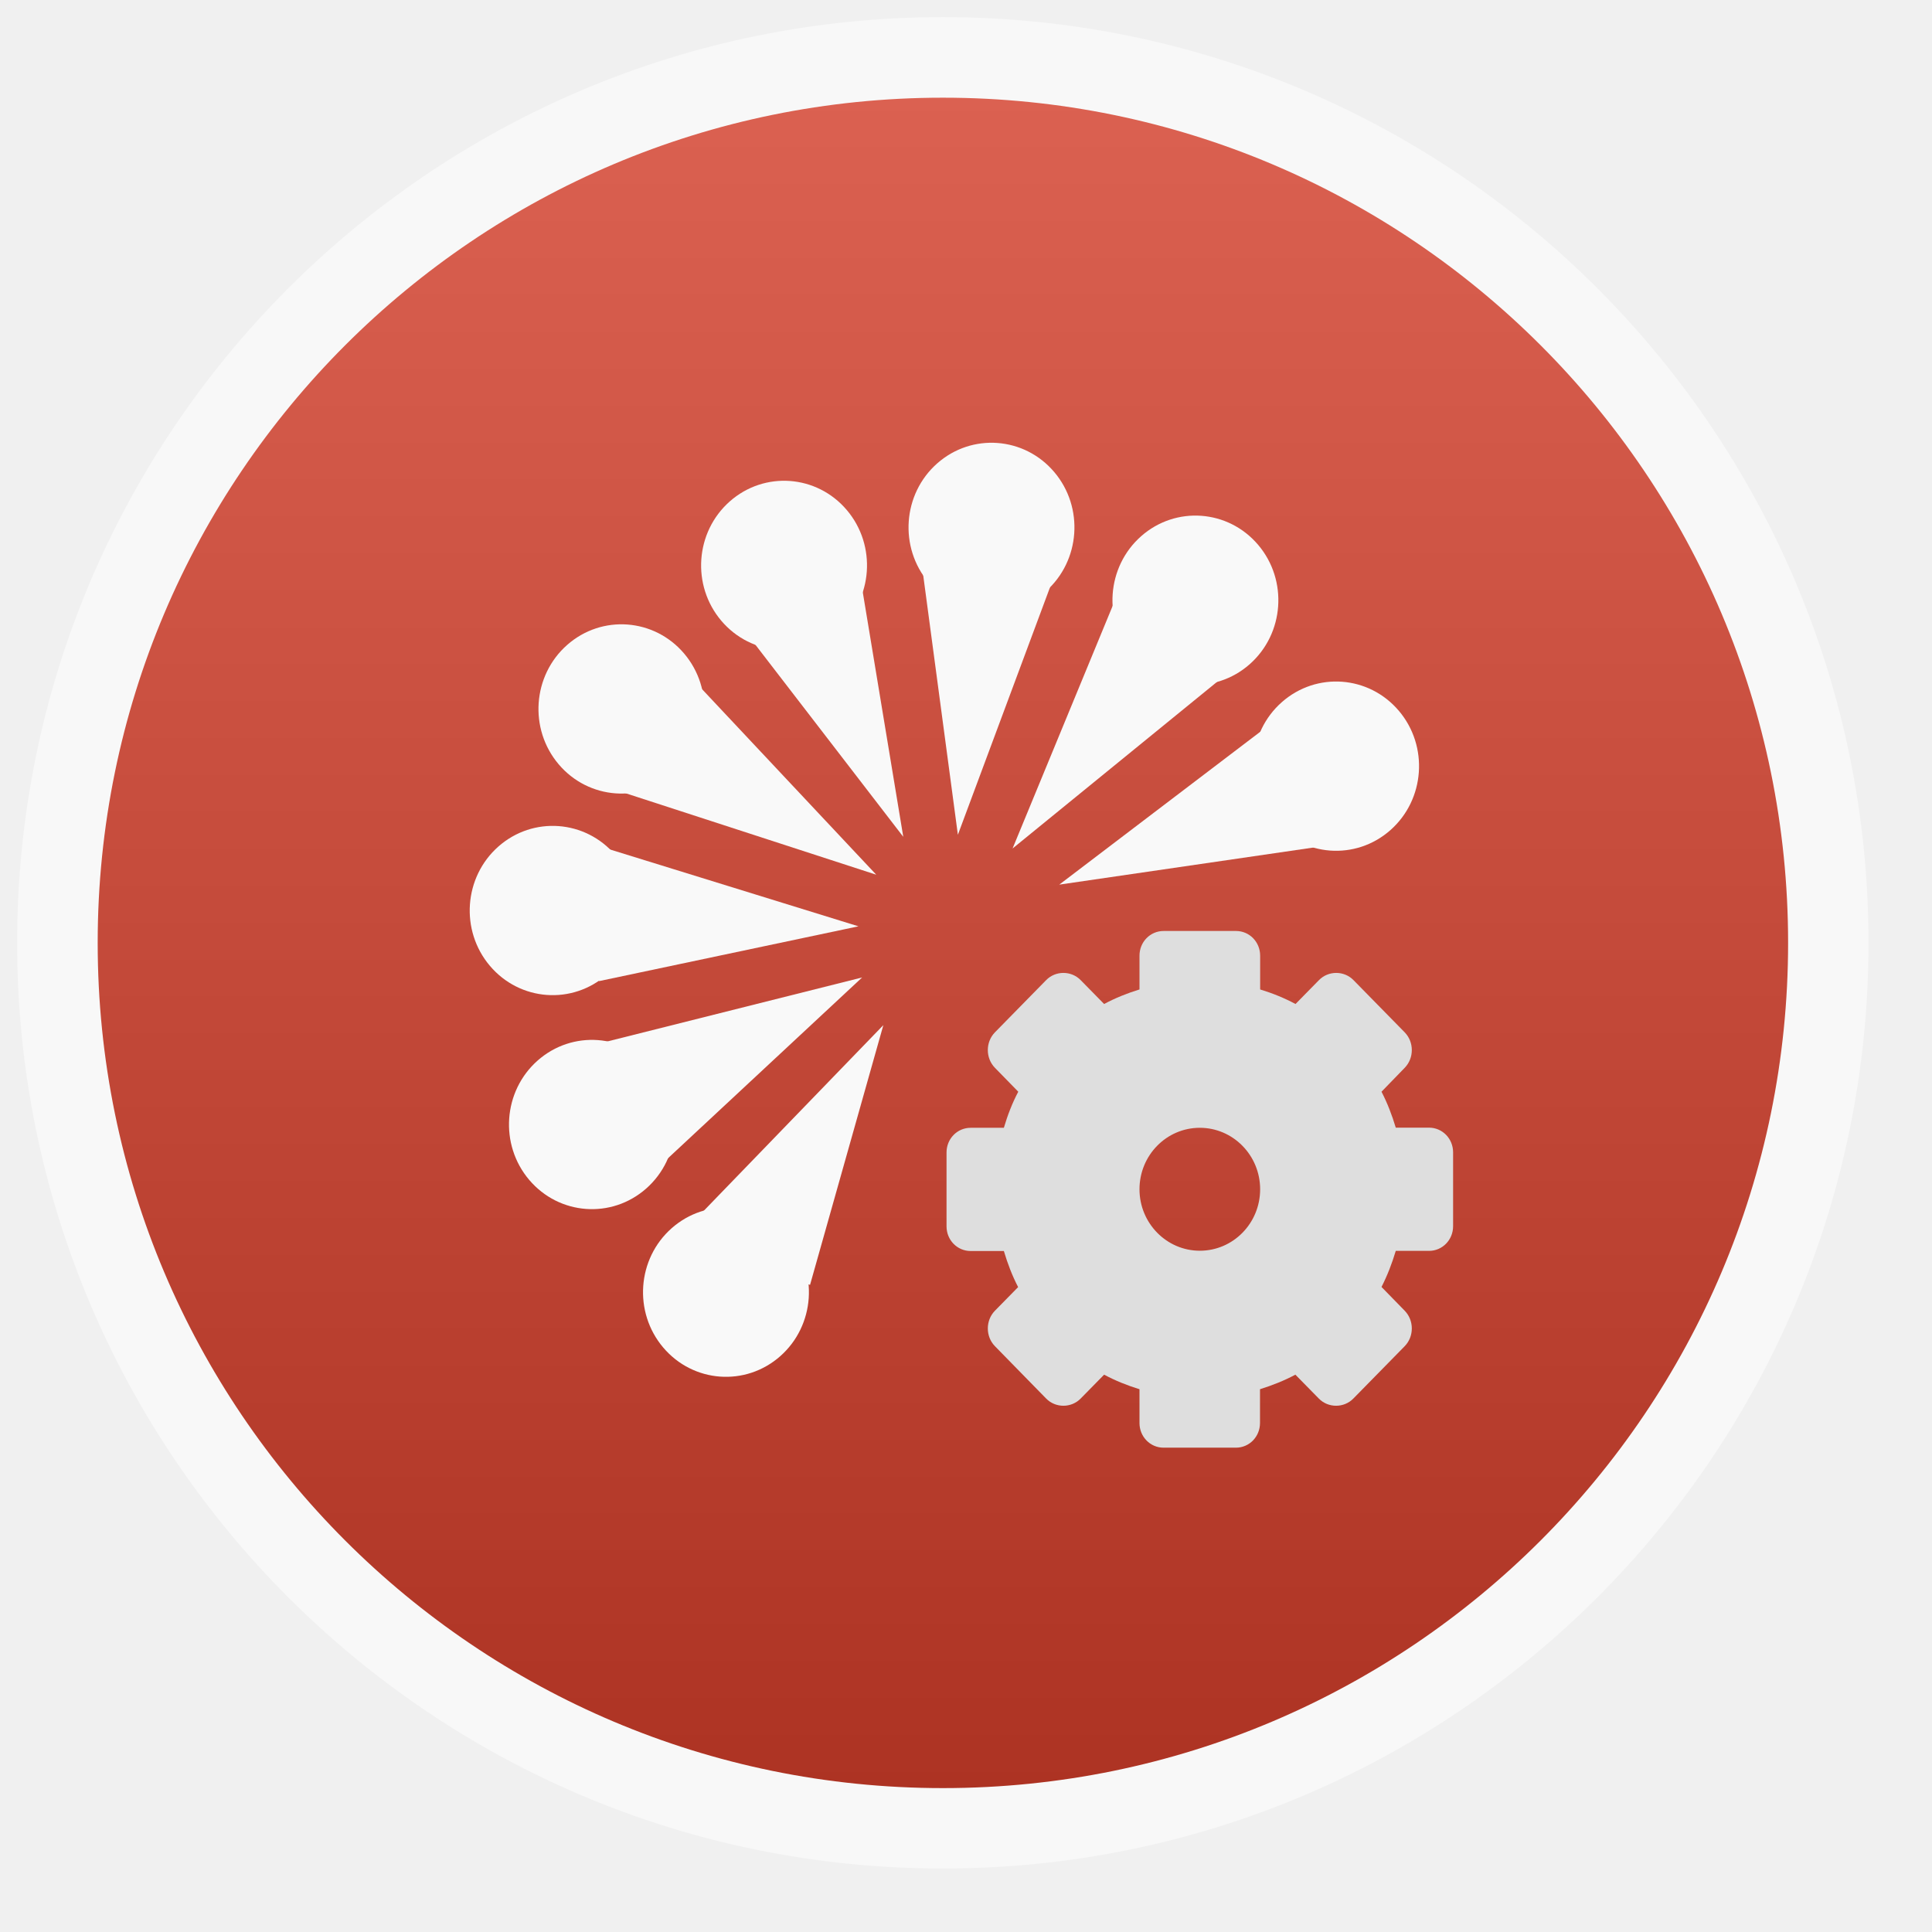
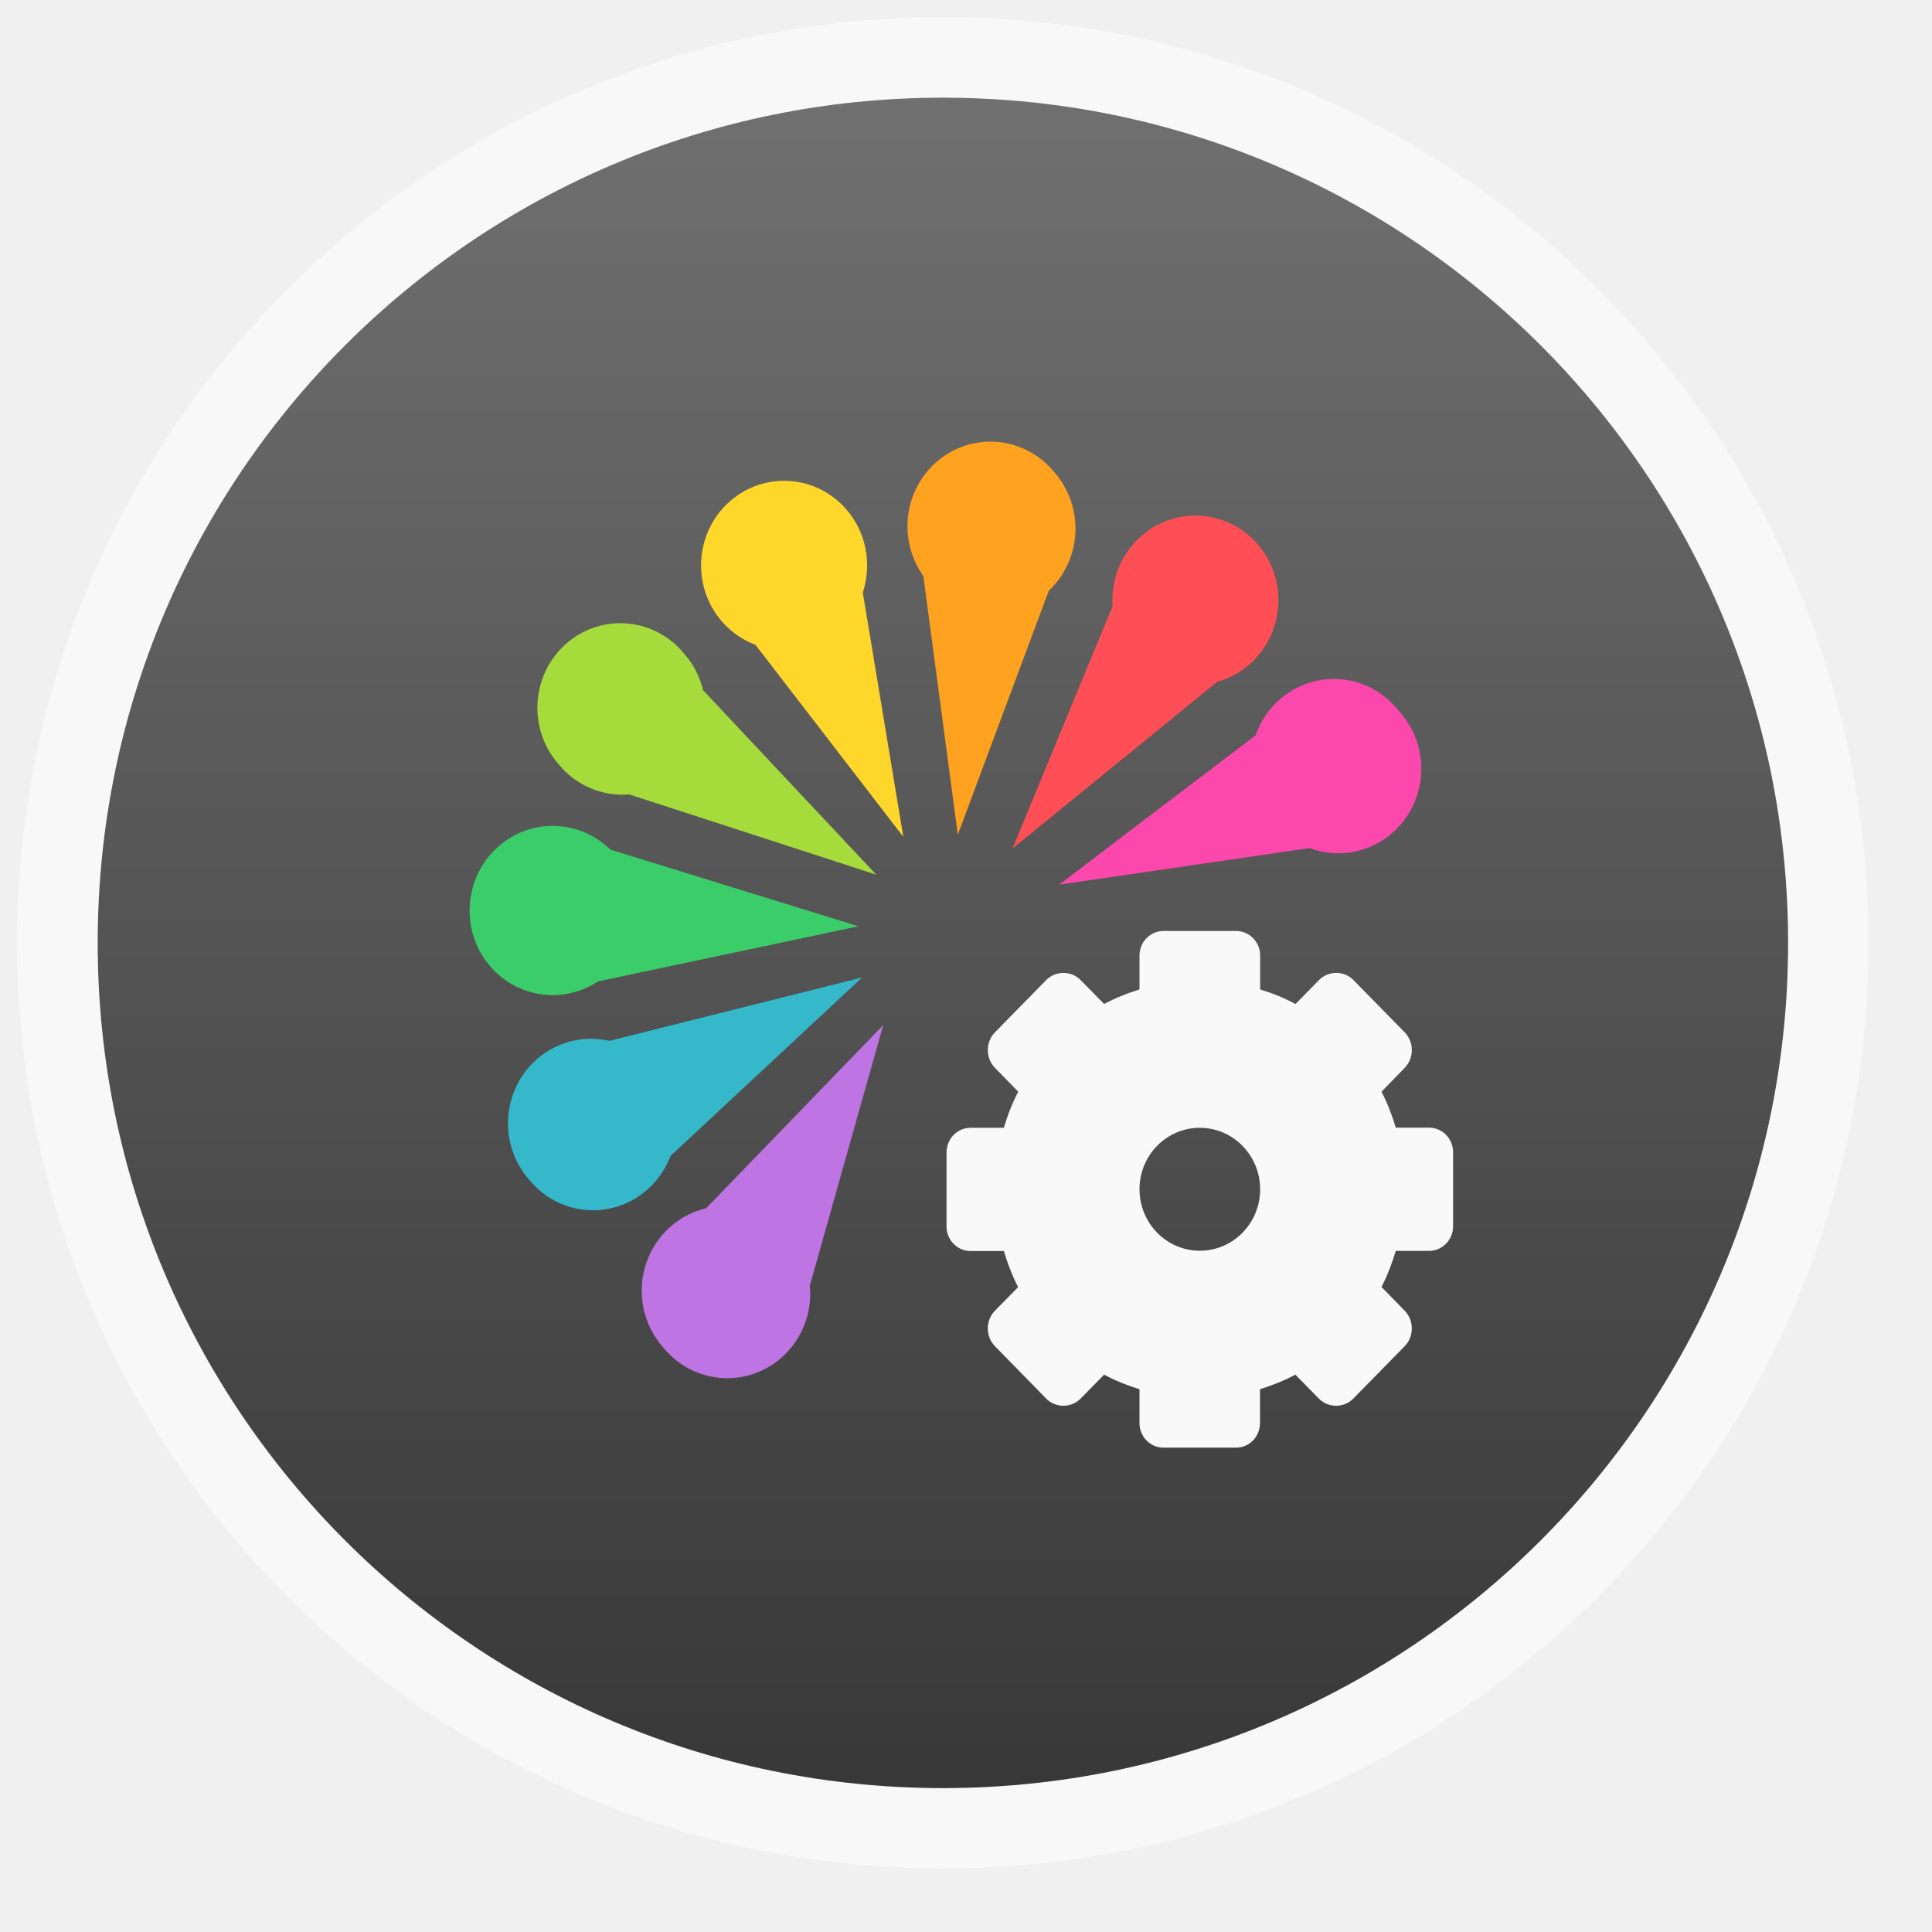
- <svg xmlns="http://www.w3.org/2000/svg" xmlns:xlink="http://www.w3.org/1999/xlink" viewBox="0 0 13.547 13.547" width="48" height="48">
-   <defs>
+ <svg xmlns="http://www.w3.org/2000/svg" xmlns:xlink="http://www.w3.org/1999/xlink" viewBox="0 0 13.547 13.547" width="48" height="48" id="svg2" version="1.1">
+   <defs id="defs4">
    <linearGradient id="linearGradient4460">
-       <stop offset="0" style="stop-color:#ad3323" />
-       <stop offset="1" style="stop-color:#db6151" />
+       <stop offset="0" style="stop-color:#383838;stop-opacity:1;" id="stop7" />
+       <stop offset="1" style="stop-color:#707070;stop-opacity:1;" id="stop9" />
    </linearGradient>
    <linearGradient gradientTransform="matrix(1.10525 0 0 1.10525 -134.4411 -295.9242)" xlink:href="#linearGradient4460" id="linearGradient4451" y1="279.096" y2="268.33" gradientUnits="userSpaceOnUse" x2="0" />
  </defs>
-   <g style="fill-rule:evenodd">
-     <rect width="12.982" x=".12" y=".12" rx="6.491" height="12.982" style="opacity:.5;fill:#fff" />
-     <rect width="11.853" x=".685" y=".685" rx="5.926" height="11.853" style="fill:url(#linearGradient4451)" />
+   <g style="fill-rule:evenodd" id="g12">
+     <rect width="12.982" x=".12" y=".12" rx="6.491" height="12.982" style="opacity:.5;fill:#fff" id="rect14" />
+     <rect width="11.853" x=".685" y=".685" rx="5.926" height="11.853" style="fill:url(#linearGradient4451)" id="rect16" />
  </g>
-   <g style="fill:#f9f9f9">
-     <path d="m -2,34 a 3.714,3.714 0 1 1 -7.429,0 3.714,3.714 0 1 1 7.429,0 z" transform="matrix(.11843 -.10452 .10244 .12083 1.0691 1.67898)" />
-     <path d="m -2,34 a 3.714,3.714 0 1 1 -7.429,0 3.714,3.714 0 1 1 7.429,0 z" transform="matrix(.11843 -.10452 .10244 .12083 6.56239 .6667)" />
-     <path d="m -2,34 a 3.714,3.714 0 1 1 -7.429,0 3.714,3.714 0 1 1 7.429,0 z" transform="matrix(.11843 -.10452 .10244 .12083 5.57589 -.49681)" />
-     <path d="m -2,34 a 3.714,3.714 0 1 1 -7.429,0 3.714,3.714 0 1 1 7.429,0 z" transform="matrix(.11843 -.10452 .10244 .12083 4.14603 -1.00749)" />
-     <path d="m -2,34 a 3.714,3.714 0 1 1 -7.429,0 3.714,3.714 0 1 1 7.429,0 z" transform="matrix(.11843 -.10452 .10244 .12083 2.69157 -.74094)" />
-     <path d="m -2,34 a 3.714,3.714 0 1 1 -7.429,0 3.714,3.714 0 1 1 7.429,0 z" transform="matrix(.11843 -.10452 .10244 .12083 1.55115 .26553)" />
-     <path d="m -2,34 a 3.714,3.714 0 1 1 -7.429,0 3.714,3.714 0 1 1 7.429,0 z" transform="matrix(.11843 -.10452 .10244 .12083 1.34446 3.17951)" />
-     <path d="m -2,34 a 3.714,3.714 0 1 1 -7.429,0 3.714,3.714 0 1 1 7.429,0 z" transform="matrix(.11843 -.10452 .10244 .12083 2.28427 4.35516)" />
-   </g>
-   <path style="fill:#dedede;display:block;color:#000" d="m 8.159,6.528 c -0.094,0 -0.169,0.077 -0.169,0.173 l 0,0.237 C 7.905,6.964 7.82,6.998 7.742,7.04 L 7.578,6.873 c -0.066,-0.068 -0.177,-0.068 -0.243,0 L 6.976,7.239 c -0.066,0.068 -0.066,0.18 0,0.248 L 7.14,7.655 C 7.098,7.734 7.065,7.82 7.039,7.908 l -0.233,0 c -0.094,0 -0.169,0.077 -0.169,0.173 l 0,0.518 c 0,0.096 0.075,0.173 0.169,0.173 l 0.233,0 c 0.026,0.088 0.059,0.174 0.1,0.253 L 6.976,9.191 c -0.066,0.068 -0.066,0.18 0,0.248 l 0.359,0.367 c 0.066,0.068 0.177,0.068 0.243,0 L 7.742,9.639 c 0.078,0.042 0.163,0.076 0.248,0.102 l 0,0.237 c 0,0.096 0.075,0.173 0.169,0.173 l 0.507,0 c 0.094,0 0.169,-0.077 0.169,-0.173 l 0,-0.237 c 0.086,-0.027 0.17,-0.06 0.248,-0.102 l 0.164,0.167 c 0.066,0.068 0.177,0.068 0.243,0 L 9.85,9.439 c 0.066,-0.068 0.066,-0.18 0,-0.248 L 9.687,9.024 c 0.041,-0.08 0.074,-0.166 0.1,-0.253 l 0.233,0 c 0.094,0 0.169,-0.077 0.169,-0.173 l 0,-0.518 c 0,-0.096 -0.075,-0.173 -0.169,-0.173 l -0.233,0 C 9.761,7.82 9.728,7.734 9.687,7.655 L 9.85,7.487 c 0.066,-0.068 0.066,-0.18 0,-0.248 L 9.491,6.873 c -0.066,-0.068 -0.177,-0.068 -0.243,0 L 9.084,7.04 C 9.006,6.998 8.922,6.964 8.836,6.938 l 0,-0.237 c 0,-0.096 -0.075,-0.173 -0.169,-0.173 l -0.507,0 z M 8.413,7.908 c 0.233,0 0.423,0.193 0.423,0.431 0,0.238 -0.189,0.431 -0.423,0.431 -0.233,0 -0.423,-0.193 -0.423,-0.431 0,-0.238 0.189,-0.431 0.423,-0.431 z" />
-   <g style="fill:#f9f9f9">
-     <path d="m 21.819,-7.76 a 9.394,13.132 0 0 1 -0.64,4.765 l -8.754,-4.765 z" transform="matrix(-.0267 -.1999 .19593 -.02724 8.5687 8.12564)" />
-     <path d="m 21.819,-7.76 a 9.394,13.132 0 0 1 -0.64,4.765 l -8.754,-4.765 z" transform="matrix(.07671 -.18595 .18225 .07826 7.56118 8.86723)" />
-     <path d="m 21.819,-7.76 a 9.394,13.132 0 0 1 -0.64,4.765 l -8.754,-4.765 z" transform="matrix(.15854 -.12057 .11818 .16175 6.37472 8.95618)" />
-     <path d="m 21.819,-7.76 a 9.394,13.132 0 0 1 -0.64,4.765 l -8.754,-4.765 z" transform="matrix(-.12214 -.15865 .1555 -.12462 9.05793 6.87189)" />
-     <path d="m 21.819,-7.76 a 9.394,13.132 0 0 1 -0.64,4.765 l -8.754,-4.765 z" transform="matrix(-.18841 -.06124 .06003 -.19222 8.95089 5.40262)" />
-     <path d="m 21.819,-7.76 a 9.394,13.132 0 0 1 -0.64,4.765 l -8.754,-4.765 z" transform="matrix(-.19363 .04091 -.0401 -.19755 8.11406 4.45393)" />
-     <path d="m 21.819,-7.76 a 9.394,13.132 0 0 1 -0.64,4.765 l -8.754,-4.765 z" transform="matrix(-.14605 .13601 -.13331 -.149 6.82523 4.00771)" />
-     <path d="m 21.819,-7.76 a 9.394,13.132 0 0 1 -0.64,4.765 l -8.754,-4.765 z" transform="matrix(-.05471 .19387 -.19002 -.05582 5.39911 4.34619)" />
-   </g>
+   <path style="fill:#3ccd6b;fill-opacity:1" id="path20" d="M 4.315,5.996 A 0.582,0.593 0.027 1 1 3.435,6.773 0.582,0.593 0.027 1 1 4.315,5.996 z" />
+   <path style="fill:#fc47ad;fill-opacity:1" id="path22" d="M 9.808,4.984 A 0.582,0.593 0.027 1 1 8.929,5.76 0.582,0.593 0.027 1 1 9.808,4.984 z" />
+   <path style="fill:#ff4e55;fill-opacity:1" id="path24" d="M 8.822,3.82 A 0.582,0.593 0.027 1 1 7.942,4.597 0.582,0.593 0.027 1 1 8.822,3.82 z" />
+   <path style="fill:#ffa21f;fill-opacity:1" id="path26" d="M 7.392,3.31 A 0.582,0.593 0.027 1 1 6.512,4.086 0.582,0.593 0.027 1 1 7.392,3.31 z" />
+   <path style="fill:#ffd62a;fill-opacity:1" id="path28" d="M 5.938,3.576 A 0.582,0.593 0.027 1 1 5.058,4.353 0.582,0.593 0.027 1 1 5.938,3.576 z" />
+   <path style="fill:#a5dc3c;fill-opacity:1" id="path30" d="M 4.797,4.583 A 0.582,0.593 0.027 1 1 3.917,5.359 0.582,0.593 0.027 1 1 4.797,4.583 z" />
+   <path style="fill:#34b8ca;fill-opacity:1" id="path32" d="M 4.591,7.497 A 0.582,0.593 0.027 1 1 3.711,8.273 0.582,0.593 0.027 1 1 4.591,7.497 z" />
+   <path style="fill:#be74e2;fill-opacity:1" id="path34" d="M 5.53,8.672 A 0.582,0.593 0.027 1 1 4.651,9.449 0.582,0.593 0.027 1 1 5.53,8.672 z" />
+   <path style="fill:#f9f9f9;display:block;color:#000;fill-opacity:1" d="m 8.159,6.528 c -0.094,0 -0.169,0.077 -0.169,0.173 l 0,0.237 C 7.905,6.964 7.82,6.998 7.742,7.04 L 7.578,6.873 c -0.066,-0.068 -0.177,-0.068 -0.243,0 L 6.976,7.239 c -0.066,0.068 -0.066,0.18 0,0.248 L 7.14,7.655 C 7.098,7.734 7.065,7.82 7.039,7.908 l -0.233,0 c -0.094,0 -0.169,0.077 -0.169,0.173 l 0,0.518 c 0,0.096 0.075,0.173 0.169,0.173 l 0.233,0 c 0.026,0.088 0.059,0.174 0.1,0.253 L 6.976,9.191 c -0.066,0.068 -0.066,0.18 0,0.248 l 0.359,0.367 c 0.066,0.068 0.177,0.068 0.243,0 L 7.742,9.639 c 0.078,0.042 0.163,0.076 0.248,0.102 l 0,0.237 c 0,0.096 0.075,0.173 0.169,0.173 l 0.507,0 c 0.094,0 0.169,-0.077 0.169,-0.173 l 0,-0.237 c 0.086,-0.027 0.17,-0.06 0.248,-0.102 l 0.164,0.167 c 0.066,0.068 0.177,0.068 0.243,0 L 9.85,9.439 c 0.066,-0.068 0.066,-0.18 0,-0.248 L 9.687,9.024 c 0.041,-0.08 0.074,-0.166 0.1,-0.253 l 0.233,0 c 0.094,0 0.169,-0.077 0.169,-0.173 l 0,-0.518 c 0,-0.096 -0.075,-0.173 -0.169,-0.173 l -0.233,0 C 9.761,7.82 9.728,7.734 9.687,7.655 L 9.85,7.487 c 0.066,-0.068 0.066,-0.18 0,-0.248 L 9.491,6.873 c -0.066,-0.068 -0.177,-0.068 -0.243,0 L 9.084,7.04 C 9.006,6.998 8.922,6.964 8.836,6.938 l 0,-0.237 c 0,-0.096 -0.075,-0.173 -0.169,-0.173 l -0.507,0 z M 8.413,7.908 c 0.233,0 0.423,0.193 0.423,0.431 0,0.238 -0.189,0.431 -0.423,0.431 -0.233,0 -0.423,-0.193 -0.423,-0.431 0,-0.238 0.189,-0.431 0.423,-0.431 z" id="path36" />
+   <path style="fill:#ffa21f;fill-opacity:1" id="path40" d="m 6.466,3.975 a 1.895,2.598 81.736 0 1 0.951,-0.002 L 6.716,5.853 z" />
+   <path style="fill:#ff4e55;fill-opacity:1" id="path42" d="M 7.821,4.203 A 2.605,1.889 24.151 0 1 8.64,4.695 L 7.1,5.949 z" />
+   <path style="fill:#fc47ad;fill-opacity:1" id="path44" d="M 8.917,5.07 A 2.631,1.87 54.972 0 1 9.378,5.918 L 7.427,6.203 z" />
+   <path style="fill:#ffd62a;fill-opacity:1" id="path46" d="M 5.186,4.377 A 1.88,2.617 50.098 0 1 6.005,3.885 L 6.334,5.868 z" />
+   <path style="fill:#a5dc3c;fill-opacity:1" id="path48" d="M 4.374,5.558 A 1.861,2.645 16.694 0 1 4.781,4.681 l 1.363,1.452 z" />
+   <path style="fill:#3ccd6b;fill-opacity:1" id="path50" d="M 4.2,6.88 A 2.647,1.859 78.969 0 1 4.133,5.912 l 1.886,0.583 z" />
+   <path style="fill:#34b8ca;fill-opacity:1" id="path52" d="M 4.673,8.132 A 2.626,1.874 49.368 0 1 4.131,7.334 L 6.045,6.854 z" />
+   <path style="fill:#be74e2;fill-opacity:1" id="path54" d="m 5.68,9.009 a 2.601,1.892 17.058 0 1 -0.871,-0.39 l 1.384,-1.431 z" />
+ 
&gt;&gt;&gt;&gt;&gt;&gt;&gt; 00eadd1dc56406a6f6f4af04d503dfe99ce73353
</svg>
